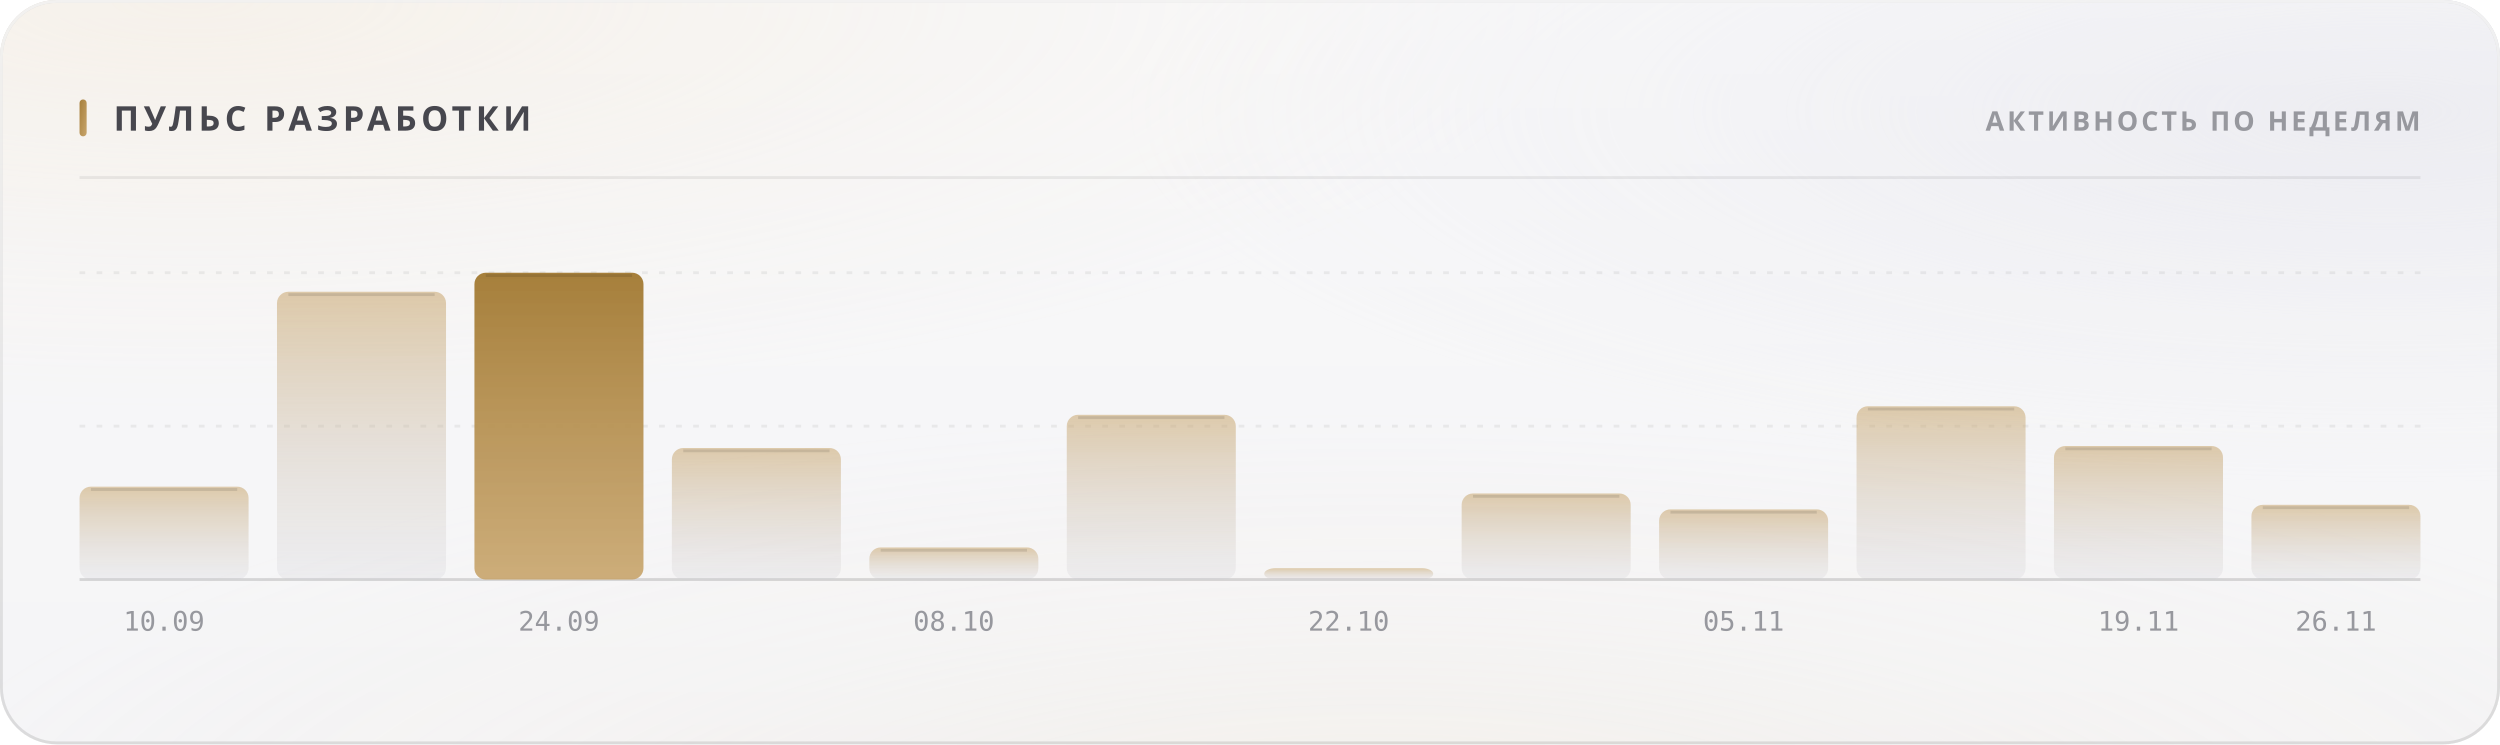
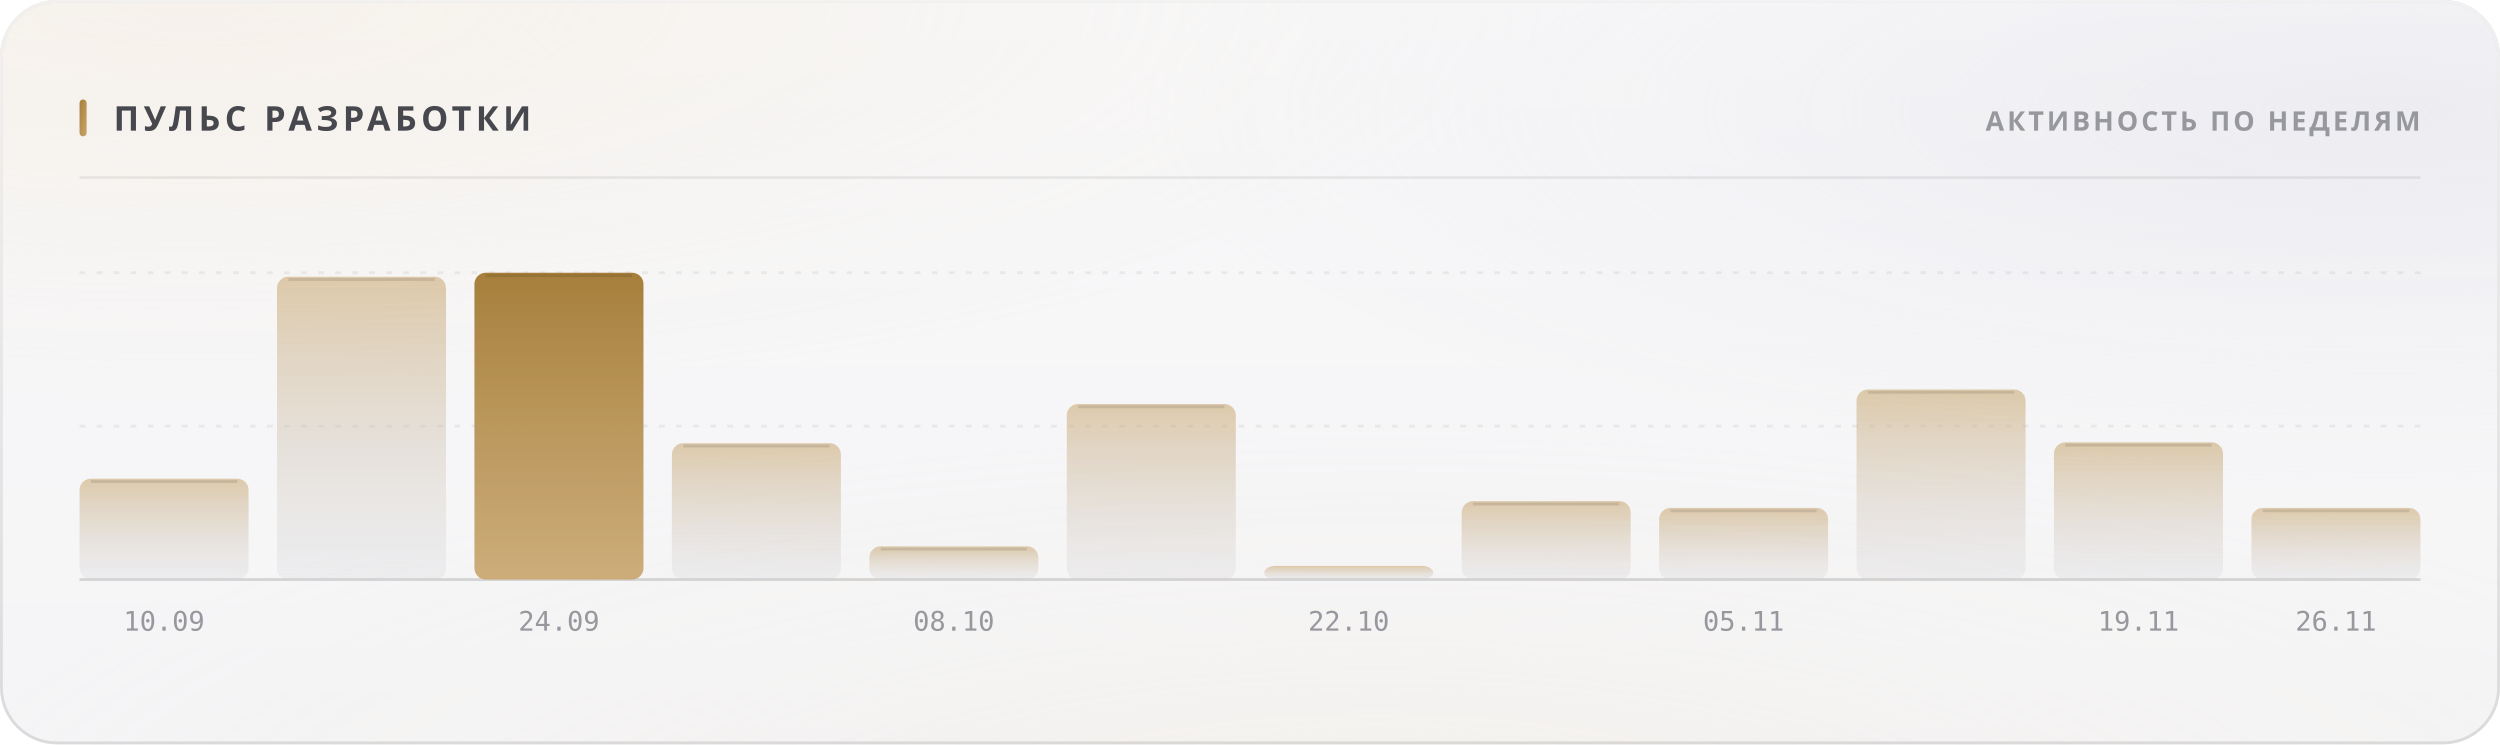
<svg xmlns="http://www.w3.org/2000/svg" width="880" height="262" viewBox="0 0 880 262" role="img">
  <style>
  text { font-family: -apple-system, BlinkMacSystemFont, 'Segoe UI', 'Noto Sans', Helvetica, Arial, sans-serif; }
  .mono { font-family: ui-monospace, 'SF Mono', 'Cascadia Mono', 'DejaVu Sans Mono', Menlo, Consolas, monospace; font-variant-numeric: tabular-nums; }
  .caps { letter-spacing: .1em; text-transform: uppercase; }

  @keyframes sheen  { from { transform: translateX(-120%); } to { transform: translateX(260%); } }
  @keyframes rise   { from { opacity: 0; transform: translateY(6px); } to { opacity: 1; transform: none; } }
  @keyframes slide  { from { opacity: 0; transform: translateX(-8px); } to { opacity: 1; transform: none; } }
  @keyframes grow   { from { transform: scaleY(0); } to { transform: scaleY(1); } }
  @keyframes widen  { from { transform: scaleX(0); } to { transform: scaleX(1); } }
  @keyframes draw   { from { stroke-dashoffset: 200; } to { stroke-dashoffset: 0; } }

  .sheen { animation: sheen 5.5s cubic-bezier(.45,0,.2,1) infinite; }
  .rise  { animation: rise .5s cubic-bezier(.16,1,.3,1) both; }
  .slide { animation: slide .42s cubic-bezier(.16,1,.3,1) both; }
  .bar   { transform-box: fill-box; transform-origin: 50% 100%;
           animation: grow .62s cubic-bezier(.16,1,.3,1) both; }
  .fill  { transform-box: fill-box; transform-origin: 0% 50%;
           animation: widen .8s cubic-bezier(.16,1,.3,1) both; }
  /* The hidden start state lives in the keyframes, never in the static rule.
     A renderer that ignores CSS animations then falls back to the FINISHED
     state — a drawn line, visible text — instead of an empty panel. */
  .spark { stroke-dasharray: 200;
           animation: draw 1.1s cubic-bezier(.16,1,.3,1) both; }

  @media (prefers-reduced-motion: reduce) {
    .sheen { animation: none; opacity: 0; }
    .rise, .slide, .bar, .fill, .spark { animation: none; opacity: 1; transform: none;
                                         stroke-dashoffset: 0; }
  }</style>
  <defs>
    <filter id="grain5" x="0" y="0" width="100%" height="100%">
      <feTurbulence type="fractalNoise" baseFrequency="0.85" numOctaves="3" stitchTiles="stitch" />
      <feColorMatrix type="saturate" values="0" />
    </filter>
    <linearGradient id="accent1" x1="0" y1="0" x2="1" y2="1">
      <stop offset="0%" stop-color="#a67f3b" />
      <stop offset="100%" stop-color="#c8a56c" />
    </linearGradient>
    <radialGradient id="aurora6" cx="0.08" cy="0" r="0.55">
      <stop offset="0%" stop-color="#e7c99a" stop-opacity="0.28" />
      <stop offset="55%" stop-color="#e7c99a" stop-opacity="0.098" />
      <stop offset="100%" stop-color="#e7c99a" stop-opacity="0" />
    </radialGradient>
    <radialGradient id="aurora7" cx="0.95" cy="0.15" r="0.5">
      <stop offset="0%" stop-color="#ccccdb" stop-opacity="0.45" />
      <stop offset="55%" stop-color="#ccccdb" stop-opacity="0.158" />
      <stop offset="100%" stop-color="#ccccdb" stop-opacity="0" />
    </radialGradient>
    <radialGradient id="aurora8" cx="0.55" cy="1.15" r="0.6">
      <stop offset="0%" stop-color="#ead4b3" stop-opacity="0.2" />
      <stop offset="55%" stop-color="#ead4b3" stop-opacity="0.07" />
      <stop offset="100%" stop-color="#ead4b3" stop-opacity="0" />
    </radialGradient>
    <linearGradient id="glass2" x1="0" y1="0" x2="0" y2="1">
      <stop offset="0%" stop-color="#ffffff" stop-opacity="0.42" />
      <stop offset="100%" stop-color="#ffffff" stop-opacity="0.16" />
    </linearGradient>
    <linearGradient id="rim3" x1="0" y1="0" x2="0" y2="1">
      <stop offset="0%" stop-color="#ffffff" stop-opacity="0.7" />
      <stop offset="100%" stop-color="#ffffff" stop-opacity="0.15" />
    </linearGradient>
    <linearGradient id="spec4" x1="0" y1="0" x2="1" y2="0">
      <stop offset="0%" stop-color="#ffffff" stop-opacity="0" />
      <stop offset="35%" stop-color="#ffffff" stop-opacity="0.72" />
      <stop offset="70%" stop-color="#ffffff" stop-opacity="0.252" />
      <stop offset="100%" stop-color="#ffffff" stop-opacity="0" />
    </linearGradient>
    <linearGradient id="barfill9" x1="0" y1="0" x2="0" y2="1">
      <stop offset="0%" stop-color="#c8a56c" stop-opacity="0.55" />
      <stop offset="100%" stop-color="#cdcdd4" stop-opacity="0.22" />
    </linearGradient>
    <linearGradient id="barfill10" x1="0" y1="0" x2="0" y2="1">
      <stop offset="0%" stop-color="#c8a56c" stop-opacity="0.55" />
      <stop offset="100%" stop-color="#cdcdd4" stop-opacity="0.22" />
    </linearGradient>
    <linearGradient id="barfill11" x1="0" y1="0" x2="0" y2="1">
      <stop offset="0%" stop-color="#a67f3b" stop-opacity="1" />
      <stop offset="100%" stop-color="#c8a56c" stop-opacity="0.9" />
    </linearGradient>
    <linearGradient id="barfill12" x1="0" y1="0" x2="0" y2="1">
      <stop offset="0%" stop-color="#c8a56c" stop-opacity="0.55" />
      <stop offset="100%" stop-color="#cdcdd4" stop-opacity="0.22" />
    </linearGradient>
    <linearGradient id="barfill13" x1="0" y1="0" x2="0" y2="1">
      <stop offset="0%" stop-color="#c8a56c" stop-opacity="0.55" />
      <stop offset="100%" stop-color="#cdcdd4" stop-opacity="0.22" />
    </linearGradient>
    <linearGradient id="barfill14" x1="0" y1="0" x2="0" y2="1">
      <stop offset="0%" stop-color="#c8a56c" stop-opacity="0.55" />
      <stop offset="100%" stop-color="#cdcdd4" stop-opacity="0.22" />
    </linearGradient>
    <linearGradient id="barfill15" x1="0" y1="0" x2="0" y2="1">
      <stop offset="0%" stop-color="#c8a56c" stop-opacity="0.55" />
      <stop offset="100%" stop-color="#cdcdd4" stop-opacity="0.22" />
    </linearGradient>
    <linearGradient id="barfill16" x1="0" y1="0" x2="0" y2="1">
      <stop offset="0%" stop-color="#c8a56c" stop-opacity="0.55" />
      <stop offset="100%" stop-color="#cdcdd4" stop-opacity="0.22" />
    </linearGradient>
    <linearGradient id="barfill17" x1="0" y1="0" x2="0" y2="1">
      <stop offset="0%" stop-color="#c8a56c" stop-opacity="0.55" />
      <stop offset="100%" stop-color="#cdcdd4" stop-opacity="0.22" />
    </linearGradient>
    <linearGradient id="barfill18" x1="0" y1="0" x2="0" y2="1">
      <stop offset="0%" stop-color="#c8a56c" stop-opacity="0.55" />
      <stop offset="100%" stop-color="#cdcdd4" stop-opacity="0.22" />
    </linearGradient>
    <linearGradient id="barfill19" x1="0" y1="0" x2="0" y2="1">
      <stop offset="0%" stop-color="#c8a56c" stop-opacity="0.55" />
      <stop offset="100%" stop-color="#cdcdd4" stop-opacity="0.22" />
    </linearGradient>
    <linearGradient id="barfill20" x1="0" y1="0" x2="0" y2="1">
      <stop offset="0%" stop-color="#c8a56c" stop-opacity="0.55" />
      <stop offset="100%" stop-color="#cdcdd4" stop-opacity="0.22" />
    </linearGradient>
  </defs>
  <rect width="880" height="262" rx="20" fill="#f3f3f5" />
  <rect width="880" height="262" rx="20" fill="url(#aurora6)" />
  <rect width="880" height="262" rx="20" fill="url(#aurora7)" />
  <rect width="880" height="262" rx="20" fill="url(#aurora8)" />
  <rect width="880" height="262" rx="20" fill="url(#glass2)" />
  <rect width="880" height="262" rx="20" filter="url(#grain5)" opacity="0.06" style="mix-blend-mode:overlay" />
  <rect x=".5" y=".5" width="879" height="261" rx="19.5" fill="none" stroke="rgba(10,10,12,0.14)" />
  <rect x=".5" y=".5" width="879" height="261" rx="19.5" fill="none" stroke="url(#rim3)" />
  <path d="M20 1 H860" stroke="url(#spec4)" stroke-width="1.2" fill="none" />
  <rect x="28" y="35" width="2.5" height="13" rx="1.25" fill="url(#accent1)" />
  <text x="40" y="46" font-size="12" font-weight="700" fill="#47474e" letter-spacing="0.13em">ПУЛЬС РАЗРАБОТКИ</text>
  <text x="852" y="46" font-size="9.5" font-weight="600" fill="#97989e" text-anchor="end" letter-spacing="0.11em">АКТИВНОСТЬ ПО НЕДЕЛЯМ</text>
  <path d="M28 62.5 H852" stroke="rgba(10,10,12,0.07)" stroke-width="1" />
  <path d="M28 150.0 H852" stroke="rgba(10,10,12,0.06)" stroke-width="1" stroke-dasharray="2 4" />
  <path d="M28 96.0 H852" stroke="rgba(10,10,12,0.06)" stroke-width="1" stroke-dasharray="2 4" />
  <path d="M28 204 H852" stroke="rgba(10,10,12,0.14)" stroke-width="1" />
-   <rect class="bar" x="28.0" y="171.3" width="59.5" height="32.7" rx="4" fill="url(#barfill9)" opacity="1" style="animation-delay:0s" />
-   <path d="M32.0 172.3 H83.5" stroke="rgba(10,10,12,0.11)" stroke-width="1" />
+   <rect class="bar" x="28.0" y="168.5" width="59.5" height="35.5" rx="4" fill="url(#barfill9)" opacity="1" style="animation-delay:0s" />
+   <path d="M32.0 169.5 H83.5" stroke="rgba(10,10,12,0.11)" stroke-width="1" />
  <text x="57.75" y="222" font-size="9.5" font-weight="400" fill="#97989e" text-anchor="middle" class="mono">10.09</text>
-   <rect class="bar" x="97.5" y="102.7" width="59.5" height="101.3" rx="4" fill="url(#barfill10)" opacity="1" style="animation-delay:0.038s" />
-   <path d="M101.5 103.7 H153.0" stroke="rgba(10,10,12,0.11)" stroke-width="1" />
+   <rect class="bar" x="97.5" y="97.4" width="59.5" height="106.6" rx="4" fill="url(#barfill10)" opacity="1" style="animation-delay:0.038s" />
+   <path d="M101.5 98.4 H153.0" stroke="rgba(10,10,12,0.11)" stroke-width="1" />
  <rect class="bar" x="167.0" y="96.0" width="59.5" height="108.0" rx="4" fill="url(#barfill11)" opacity="1" style="animation-delay:0.076s" />
  <path d="M171.0 97.0 H222.5" stroke="rgba(10,10,12,0.11)" stroke-width="1" />
  <text x="196.75" y="222" font-size="9.5" font-weight="400" fill="#97989e" text-anchor="middle" class="mono">24.09</text>
-   <rect class="bar" x="236.5" y="157.7" width="59.5" height="46.3" rx="4" fill="url(#barfill12)" opacity="1" style="animation-delay:0.114s" />
-   <path d="M240.5 158.7 H292.0" stroke="rgba(10,10,12,0.11)" stroke-width="1" />
-   <rect class="bar" x="306.0" y="192.7" width="59.5" height="11.3" rx="4" fill="url(#barfill13)" opacity="1" style="animation-delay:0.152s" />
-   <path d="M310.0 193.7 H361.5" stroke="rgba(10,10,12,0.11)" stroke-width="1" />
+   <rect class="bar" x="236.5" y="156.0" width="59.5" height="48.0" rx="4" fill="url(#barfill12)" opacity="1" style="animation-delay:0.114s" />
+   <path d="M240.5 157.0 H292.0" stroke="rgba(10,10,12,0.11)" stroke-width="1" />
+   <rect class="bar" x="306.0" y="192.3" width="59.5" height="11.7" rx="4" fill="url(#barfill13)" opacity="1" style="animation-delay:0.152s" />
+   <path d="M310.0 193.3 H361.5" stroke="rgba(10,10,12,0.11)" stroke-width="1" />
  <text x="335.75" y="222" font-size="9.5" font-weight="400" fill="#97989e" text-anchor="middle" class="mono">08.10</text>
-   <rect class="bar" x="375.5" y="146.0" width="59.5" height="58.0" rx="4" fill="url(#barfill14)" opacity="1" style="animation-delay:0.19s" />
-   <path d="M379.5 147.0 H431.0" stroke="rgba(10,10,12,0.11)" stroke-width="1" />
-   <rect class="bar" x="445.0" y="200.0" width="59.5" height="4.0" rx="4" fill="url(#barfill15)" opacity="1" style="animation-delay:0.228s" />
+   <rect class="bar" x="375.5" y="142.2" width="59.5" height="61.8" rx="4" fill="url(#barfill14)" opacity="1" style="animation-delay:0.19s" />
+   <path d="M379.5 143.2 H431.0" stroke="rgba(10,10,12,0.11)" stroke-width="1" />
+   <rect class="bar" x="445.0" y="199.2" width="59.5" height="4.8" rx="4" fill="url(#barfill15)" opacity="1" style="animation-delay:0.228s" />
  <text x="474.75" y="222" font-size="9.5" font-weight="400" fill="#97989e" text-anchor="middle" class="mono">22.10</text>
-   <rect class="bar" x="514.5" y="173.7" width="59.5" height="30.3" rx="4" fill="url(#barfill16)" opacity="1" style="animation-delay:0.266s" />
-   <path d="M518.5 174.7 H570.0" stroke="rgba(10,10,12,0.11)" stroke-width="1" />
-   <rect class="bar" x="584.0" y="179.3" width="59.5" height="24.7" rx="4" fill="url(#barfill17)" opacity="1" style="animation-delay:0.304s" />
-   <path d="M588.0 180.3 H639.5" stroke="rgba(10,10,12,0.11)" stroke-width="1" />
+   <rect class="bar" x="514.5" y="176.4" width="59.5" height="27.6" rx="4" fill="url(#barfill16)" opacity="1" style="animation-delay:0.266s" />
+   <path d="M518.5 177.4 H570.0" stroke="rgba(10,10,12,0.11)" stroke-width="1" />
+   <rect class="bar" x="584.0" y="178.8" width="59.5" height="25.2" rx="4" fill="url(#barfill17)" opacity="1" style="animation-delay:0.304s" />
+   <path d="M588.0 179.8 H639.5" stroke="rgba(10,10,12,0.11)" stroke-width="1" />
  <text x="613.75" y="222" font-size="9.5" font-weight="400" fill="#97989e" text-anchor="middle" class="mono">05.11</text>
-   <rect class="bar" x="653.5" y="143.0" width="59.5" height="61.0" rx="4" fill="url(#barfill18)" opacity="1" style="animation-delay:0.342s" />
-   <path d="M657.5 144.0 H709.0" stroke="rgba(10,10,12,0.11)" stroke-width="1" />
-   <rect class="bar" x="723.0" y="157.0" width="59.5" height="47.0" rx="4" fill="url(#barfill19)" opacity="1" style="animation-delay:0.38s" />
-   <path d="M727.0 158.0 H778.5" stroke="rgba(10,10,12,0.11)" stroke-width="1" />
+   <rect class="bar" x="653.5" y="137.1" width="59.5" height="66.9" rx="4" fill="url(#barfill18)" opacity="1" style="animation-delay:0.342s" />
+   <path d="M657.5 138.1 H709.0" stroke="rgba(10,10,12,0.11)" stroke-width="1" />
+   <rect class="bar" x="723.0" y="155.7" width="59.5" height="48.3" rx="4" fill="url(#barfill19)" opacity="1" style="animation-delay:0.38s" />
+   <path d="M727.0 156.7 H778.5" stroke="rgba(10,10,12,0.11)" stroke-width="1" />
  <text x="752.75" y="222" font-size="9.5" font-weight="400" fill="#97989e" text-anchor="middle" class="mono">19.11</text>
-   <rect class="bar" x="792.5" y="177.7" width="59.5" height="26.3" rx="4" fill="url(#barfill20)" opacity="1" style="animation-delay:0.418s" />
-   <path d="M796.5 178.7 H848.0" stroke="rgba(10,10,12,0.11)" stroke-width="1" />
+   <rect class="bar" x="792.5" y="178.8" width="59.5" height="25.2" rx="4" fill="url(#barfill20)" opacity="1" style="animation-delay:0.418s" />
+   <path d="M796.5 179.8 H848.0" stroke="rgba(10,10,12,0.11)" stroke-width="1" />
  <text x="822.25" y="222" font-size="9.5" font-weight="400" fill="#97989e" text-anchor="middle" class="mono">26.11</text>
</svg>
